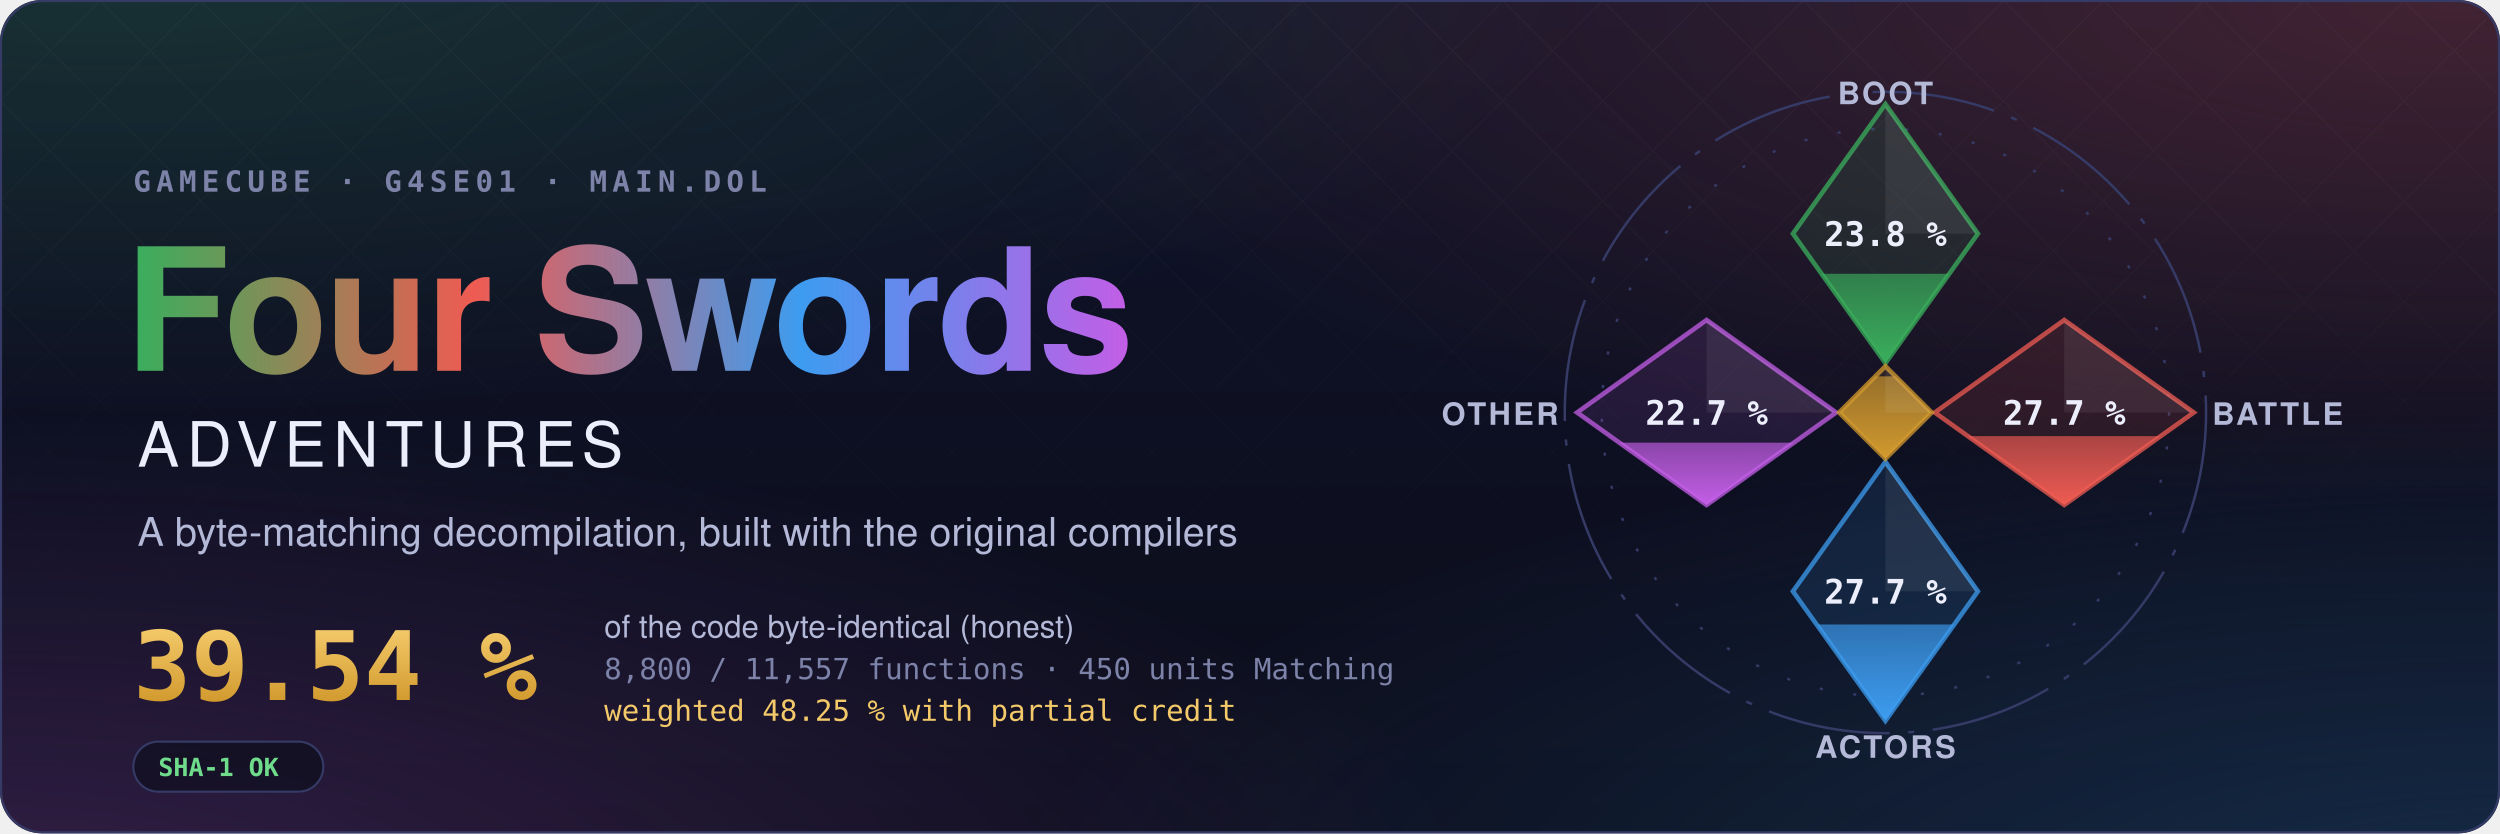
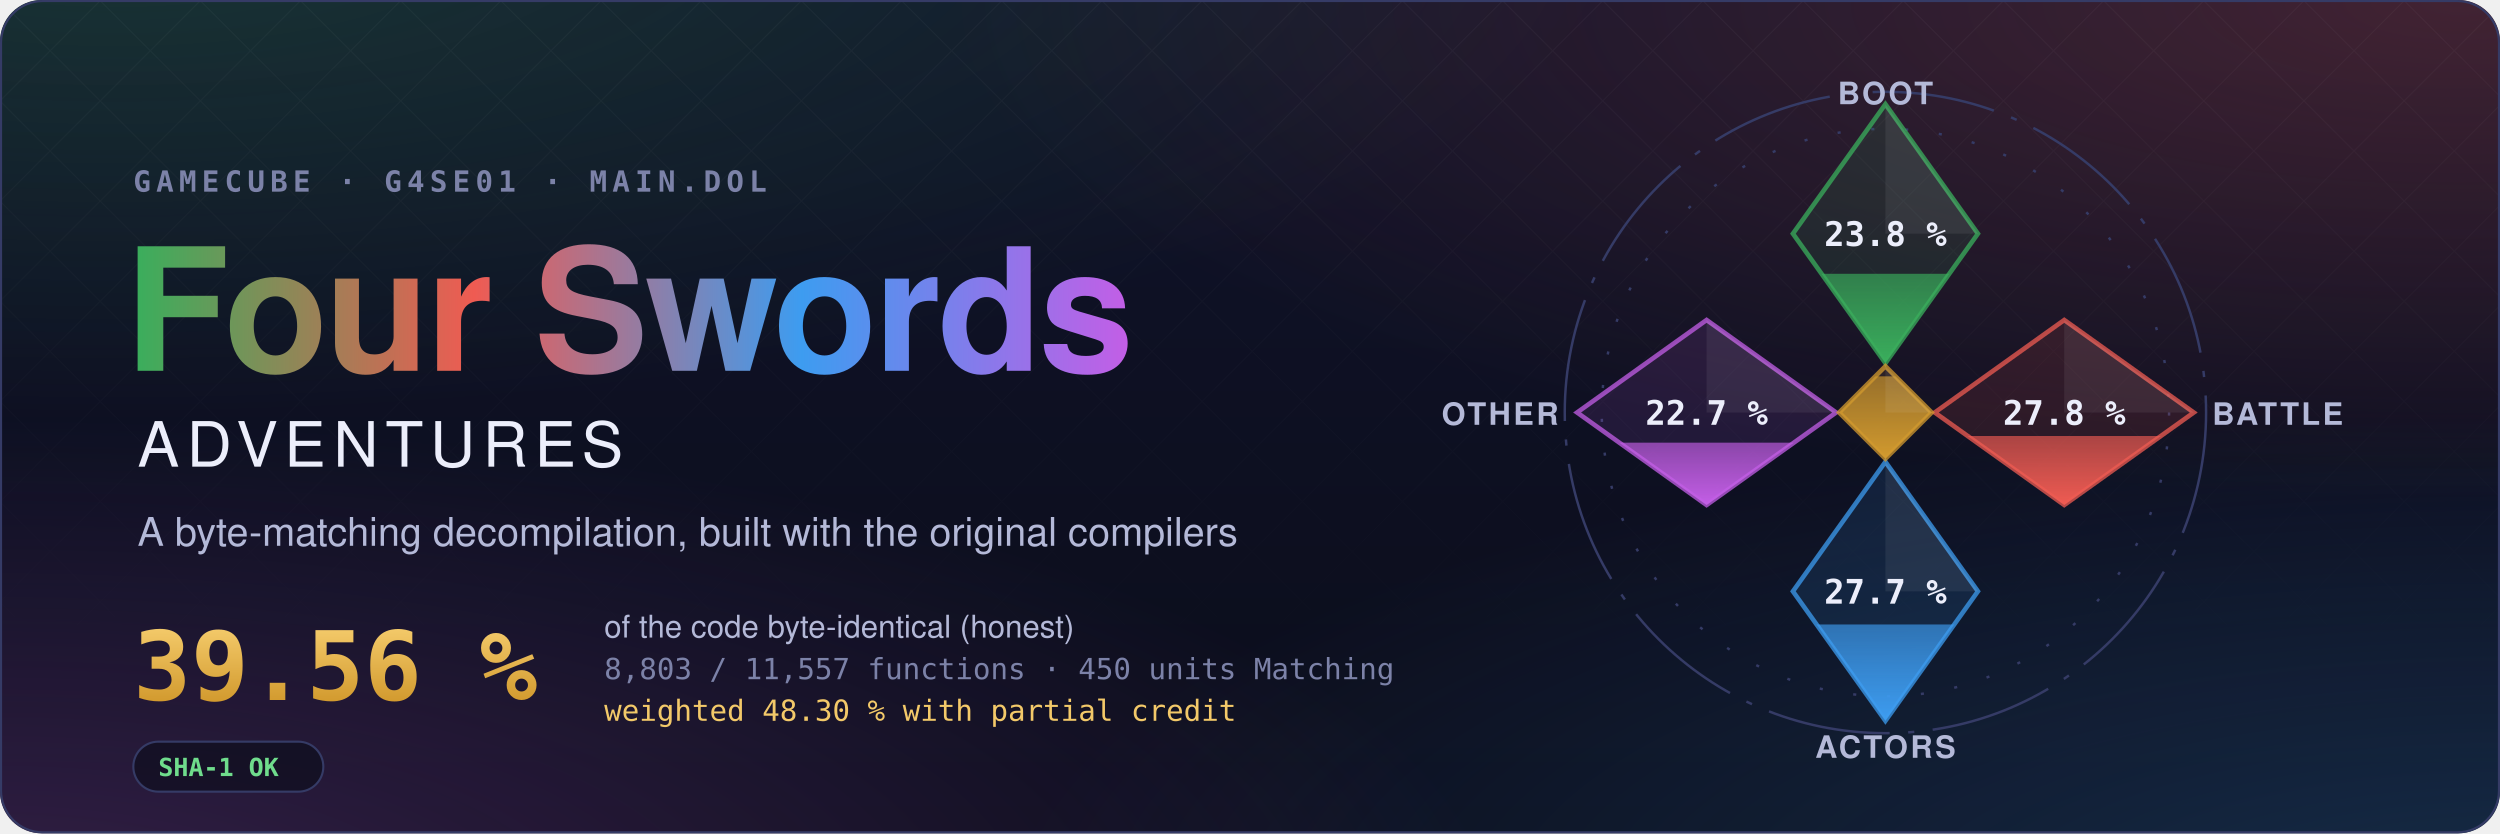
- <svg xmlns="http://www.w3.org/2000/svg" width="1200" height="400" viewBox="0 0 1200 400" role="img" aria-label="Four Swords Adventures decompilation: 39.54 % of the code matched, 8,800 of 11,557 functions">
+ <svg xmlns="http://www.w3.org/2000/svg" width="1200" height="400" viewBox="0 0 1200 400" role="img" aria-label="Four Swords Adventures decompilation: 39.56 % of the code matched, 8,803 of 11,557 functions">
  <style>text { font-family: -apple-system, BlinkMacSystemFont, 'Segoe UI', Helvetica, Arial, sans-serif; } .mono { font-family: ui-monospace, SFMono-Regular, 'SF Mono', Menlo, Consolas, monospace; } .spin { transform-box: fill-box; transform-origin: center; animation: spin 90s linear infinite; } @keyframes spin { to { transform: rotate(360deg); } } .rise { transform-box: fill-box; transform-origin: 50% 100%; animation: rise 1.6s cubic-bezier(.2,.8,.2,1) both; } @keyframes rise { from { transform: scaleY(0); } } @media (prefers-reduced-motion: reduce) { * { animation: none !important; } }</style>
  <defs>
    <radialGradient id="glow0" cx="0.05" cy="-0.1" r="0.6">
      <stop offset="0" stop-color="#3aae5c" stop-opacity="0.22" />
      <stop offset="1" stop-color="#3aae5c" stop-opacity="0" />
    </radialGradient>
    <radialGradient id="glow1" cx="0.98" cy="0.0" r="0.6">
      <stop offset="0" stop-color="#ef5b52" stop-opacity="0.22" />
      <stop offset="1" stop-color="#ef5b52" stop-opacity="0" />
    </radialGradient>
    <radialGradient id="glow2" cx="1.0" cy="1.1" r="0.6">
      <stop offset="0" stop-color="#3d9cf0" stop-opacity="0.22" />
      <stop offset="1" stop-color="#3d9cf0" stop-opacity="0" />
    </radialGradient>
    <radialGradient id="glow3" cx="0.0" cy="1.1" r="0.6">
      <stop offset="0" stop-color="#c35ee6" stop-opacity="0.22" />
      <stop offset="1" stop-color="#c35ee6" stop-opacity="0" />
    </radialGradient>
    <linearGradient id="sky" x1="0" y1="0" x2="0" y2="1">
      <stop offset="0" stop-color="#10132a" />
      <stop offset="1" stop-color="#0b0d1a" />
    </linearGradient>
    <linearGradient id="four" x1="0" y1="0" x2="1" y2="0">
      <stop offset="0" stop-color="#3aae5c" />
      <stop offset="0.34" stop-color="#ef5b52" />
      <stop offset="0.67" stop-color="#3d9cf0" />
      <stop offset="1" stop-color="#c35ee6" />
    </linearGradient>
    <linearGradient id="goldtext" x1="0" y1="0" x2="0" y2="1">
      <stop offset="0" stop-color="#f3c969" />
      <stop offset="1" stop-color="#d29a2e" />
    </linearGradient>
    <pattern id="lattice" width="34" height="34" patternUnits="userSpaceOnUse" patternTransform="rotate(45)">
      <path d="M0 0H34M0 0V34" stroke="#fff" stroke-opacity="0.035" />
    </pattern>
    <linearGradient id="fade" x1="0" y1="0" x2="0" y2="1">
      <stop offset="0" stop-color="#fff" />
      <stop offset="0.8" stop-color="#fff" stop-opacity="0" />
    </linearGradient>
    <mask id="fadeMask">
      <rect width="1200" height="400" fill="url(#fade)" />
    </mask>
    <clipPath id="card">
      <rect width="1200" height="400" rx="20" />
    </clipPath>
  </defs>
  <g clip-path="url(#card)">
    <rect width="1200" height="400" fill="url(#sky)" />
    <rect width="1200" height="400" fill="url(#glow0)" />
    <rect width="1200" height="400" fill="url(#glow1)" />
    <rect width="1200" height="400" fill="url(#glow2)" />
    <rect width="1200" height="400" fill="url(#glow3)" />
    <rect width="1200" height="400" fill="url(#lattice)" mask="url(#fadeMask)" />
  </g>
  <rect x="0.5" y="0.5" width="1199" height="399" rx="20" fill="none" stroke="#353b66" />
  <text x="64" y="92" class="mono" font-size="14" font-weight="600" letter-spacing="0.18em" fill="#7c82a8">GAMECUBE · G4SE01 · MAIN.DOL</text>
  <text x="60" y="178" font-size="82" font-weight="700" letter-spacing="-1.5" fill="url(#four)">Four Swords</text>
  <text x="66" y="224" font-size="30" font-weight="500" letter-spacing="0.12em" fill="#eceefb">ADVENTURES</text>
  <text x="66" y="262" font-size="19" fill="#b4b9d8">A byte-matching decompilation, built with the original compilers</text>
-   <text x="64" y="336" class="mono" font-size="46" font-weight="700" fill="url(#goldtext)">39.54 %</text>
+   <text x="64" y="336" class="mono" font-size="46" font-weight="700" fill="url(#goldtext)">39.56 %</text>
  <text x="290" y="306" font-size="15" fill="#b4b9d8">of the code byte-identical (honest)</text>
-   <text x="290" y="326" class="mono" font-size="14" fill="#7c82a8">8,800 / 11,557 functions · 450 units Matching</text>
-   <text x="290" y="346" class="mono" font-size="14" fill="#f3c969">weighted 48.25 % with partial credit</text>
+   <text x="290" y="326" class="mono" font-size="14" fill="#7c82a8">8,803 / 11,557 functions · 450 units Matching</text>
+   <text x="290" y="346" class="mono" font-size="14" fill="#f3c969">weighted 48.30 % with partial credit</text>
  <g transform="translate(64 356)">
    <rect width="91.2" height="24" rx="12" fill="#0b0d1a" fill-opacity="0.6" stroke="#353b66" />
    <text x="12" y="16.5" class="mono" font-size="12" font-weight="600" fill="#6fdc8c">SHA-1 OK</text>
  </g>
  <defs>
    <clipPath id="ec-boot">
      <path d="M0 -100L30 -58L0 -16L-30 -58Z" />
    </clipPath>
    <linearGradient id="eg-boot" x1="0" y1="1" x2="0" y2="0">
      <stop offset="0" stop-color="#3aae5c" />
      <stop offset="1" stop-color="#3aae5c" stop-opacity="0.65" />
    </linearGradient>
    <clipPath id="ec-battle">
      <path d="M58 -30L100 0L58 30L16 0Z" />
    </clipPath>
    <linearGradient id="eg-battle" x1="0" y1="1" x2="0" y2="0">
      <stop offset="0" stop-color="#ef5b52" />
      <stop offset="1" stop-color="#ef5b52" stop-opacity="0.65" />
    </linearGradient>
    <clipPath id="ec-actors">
      <path d="M0 16L30 58L0 100L-30 58Z" />
    </clipPath>
    <linearGradient id="eg-actors" x1="0" y1="1" x2="0" y2="0">
      <stop offset="0" stop-color="#3d9cf0" />
      <stop offset="1" stop-color="#3d9cf0" stop-opacity="0.65" />
    </linearGradient>
    <clipPath id="ec-other">
      <path d="M-58 -30L-16 0L-58 30L-100 0Z" />
    </clipPath>
    <linearGradient id="eg-other" x1="0" y1="1" x2="0" y2="0">
      <stop offset="0" stop-color="#c35ee6" />
      <stop offset="1" stop-color="#c35ee6" stop-opacity="0.65" />
    </linearGradient>
    <clipPath id="ec-libs">
      <path d="M0 -15L15 0L0 15L-15 0Z" />
    </clipPath>
    <linearGradient id="eg-libs" x1="0" y1="1" x2="0" y2="0">
      <stop offset="0" stop-color="#d29a2e" />
      <stop offset="1" stop-color="#d29a2e" stop-opacity="0.65" />
    </linearGradient>
  </defs>
  <g transform="translate(905 198) scale(1.48)">
    <circle class="spin" r="104" fill="none" stroke="#353b66" stroke-width="0.8" stroke-dasharray="40 6 2 6" />
    <circle r="92" fill="none" stroke="#353b66" stroke-width="0.8" stroke-dasharray="1 10" />
    <path d="M0 -100L30 -58L0 -16L-30 -58Z" fill="#3aae5c" fill-opacity="0.12" stroke="#3aae5c" stroke-opacity="0.75" stroke-width="1.5" />
    <g clip-path="url(#ec-boot)">
      <rect class="rise" style="animation-delay:0.20s" x="-30" y="-44.98" width="60" height="28.98" fill="url(#eg-boot)" />
    </g>
    <path d="M0 -100L30 -58L0 -58Z" fill="#fff" fill-opacity="0.07" />
    <text x="0" y="-54" text-anchor="middle" font-size="11" font-weight="700" fill="#eceefb" class="mono">23.8 %</text>
    <text x="0" y="-100" text-anchor="middle" font-size="10" font-weight="600" letter-spacing="0.08em" fill="#b4b9d8">BOOT</text>
    <path d="M58 -30L100 0L58 30L16 0Z" fill="#ef5b52" fill-opacity="0.12" stroke="#ef5b52" stroke-opacity="0.75" stroke-width="1.5" />
    <g clip-path="url(#ec-battle)">
-       <rect class="rise" style="animation-delay:0.35s" x="16" y="7.67" width="84" height="22.33" fill="url(#eg-battle)" />
+       <rect class="rise" style="animation-delay:0.35s" x="16" y="7.63" width="84" height="22.37" fill="url(#eg-battle)" />
    </g>
    <path d="M58 -30L100 0L58 0Z" fill="#fff" fill-opacity="0.07" />
-     <text x="58" y="4" text-anchor="middle" font-size="11" font-weight="700" fill="#eceefb" class="mono">27.7 %</text>
+     <text x="58" y="4" text-anchor="middle" font-size="11" font-weight="700" fill="#eceefb" class="mono">27.8 %</text>
    <text x="106" y="4" text-anchor="start" font-size="10" font-weight="600" letter-spacing="0.08em" fill="#b4b9d8">BATTLE</text>
    <path d="M0 16L30 58L0 100L-30 58Z" fill="#3d9cf0" fill-opacity="0.12" stroke="#3d9cf0" stroke-opacity="0.75" stroke-width="1.5" />
    <g clip-path="url(#ec-actors)">
      <rect class="rise" style="animation-delay:0.50s" x="-30" y="68.75" width="60" height="31.25" fill="url(#eg-actors)" />
    </g>
    <path d="M0 16L30 58L0 58Z" fill="#fff" fill-opacity="0.07" />
    <text x="0" y="62" text-anchor="middle" font-size="11" font-weight="700" fill="#eceefb" class="mono">27.7 %</text>
    <text x="0" y="112" text-anchor="middle" font-size="10" font-weight="600" letter-spacing="0.08em" fill="#b4b9d8">ACTORS</text>
    <path d="M-58 -30L-16 0L-58 30L-100 0Z" fill="#c35ee6" fill-opacity="0.12" stroke="#c35ee6" stroke-opacity="0.75" stroke-width="1.5" />
    <g clip-path="url(#ec-other)">
      <rect class="rise" style="animation-delay:0.65s" x="-100" y="9.78" width="84" height="20.22" fill="url(#eg-other)" />
    </g>
    <path d="M-58 -30L-16 0L-58 0Z" fill="#fff" fill-opacity="0.07" />
    <text x="-58" y="4" text-anchor="middle" font-size="11" font-weight="700" fill="#eceefb" class="mono">22.7 %</text>
    <text x="-106" y="4" text-anchor="end" font-size="10" font-weight="600" letter-spacing="0.08em" fill="#b4b9d8">OTHER</text>
    <path d="M0 -15L15 0L0 15L-15 0Z" fill="#d29a2e" fill-opacity="0.12" stroke="#d29a2e" stroke-opacity="0.75" stroke-width="1.5" />
    <g clip-path="url(#ec-libs)">
      <rect class="rise" style="animation-delay:0.80s" x="-15" y="-11.74" width="30" height="26.74" fill="url(#eg-libs)" />
    </g>
    <path d="M0 -15L15 0L0 0Z" fill="#fff" fill-opacity="0.07" />
  </g>
</svg>
